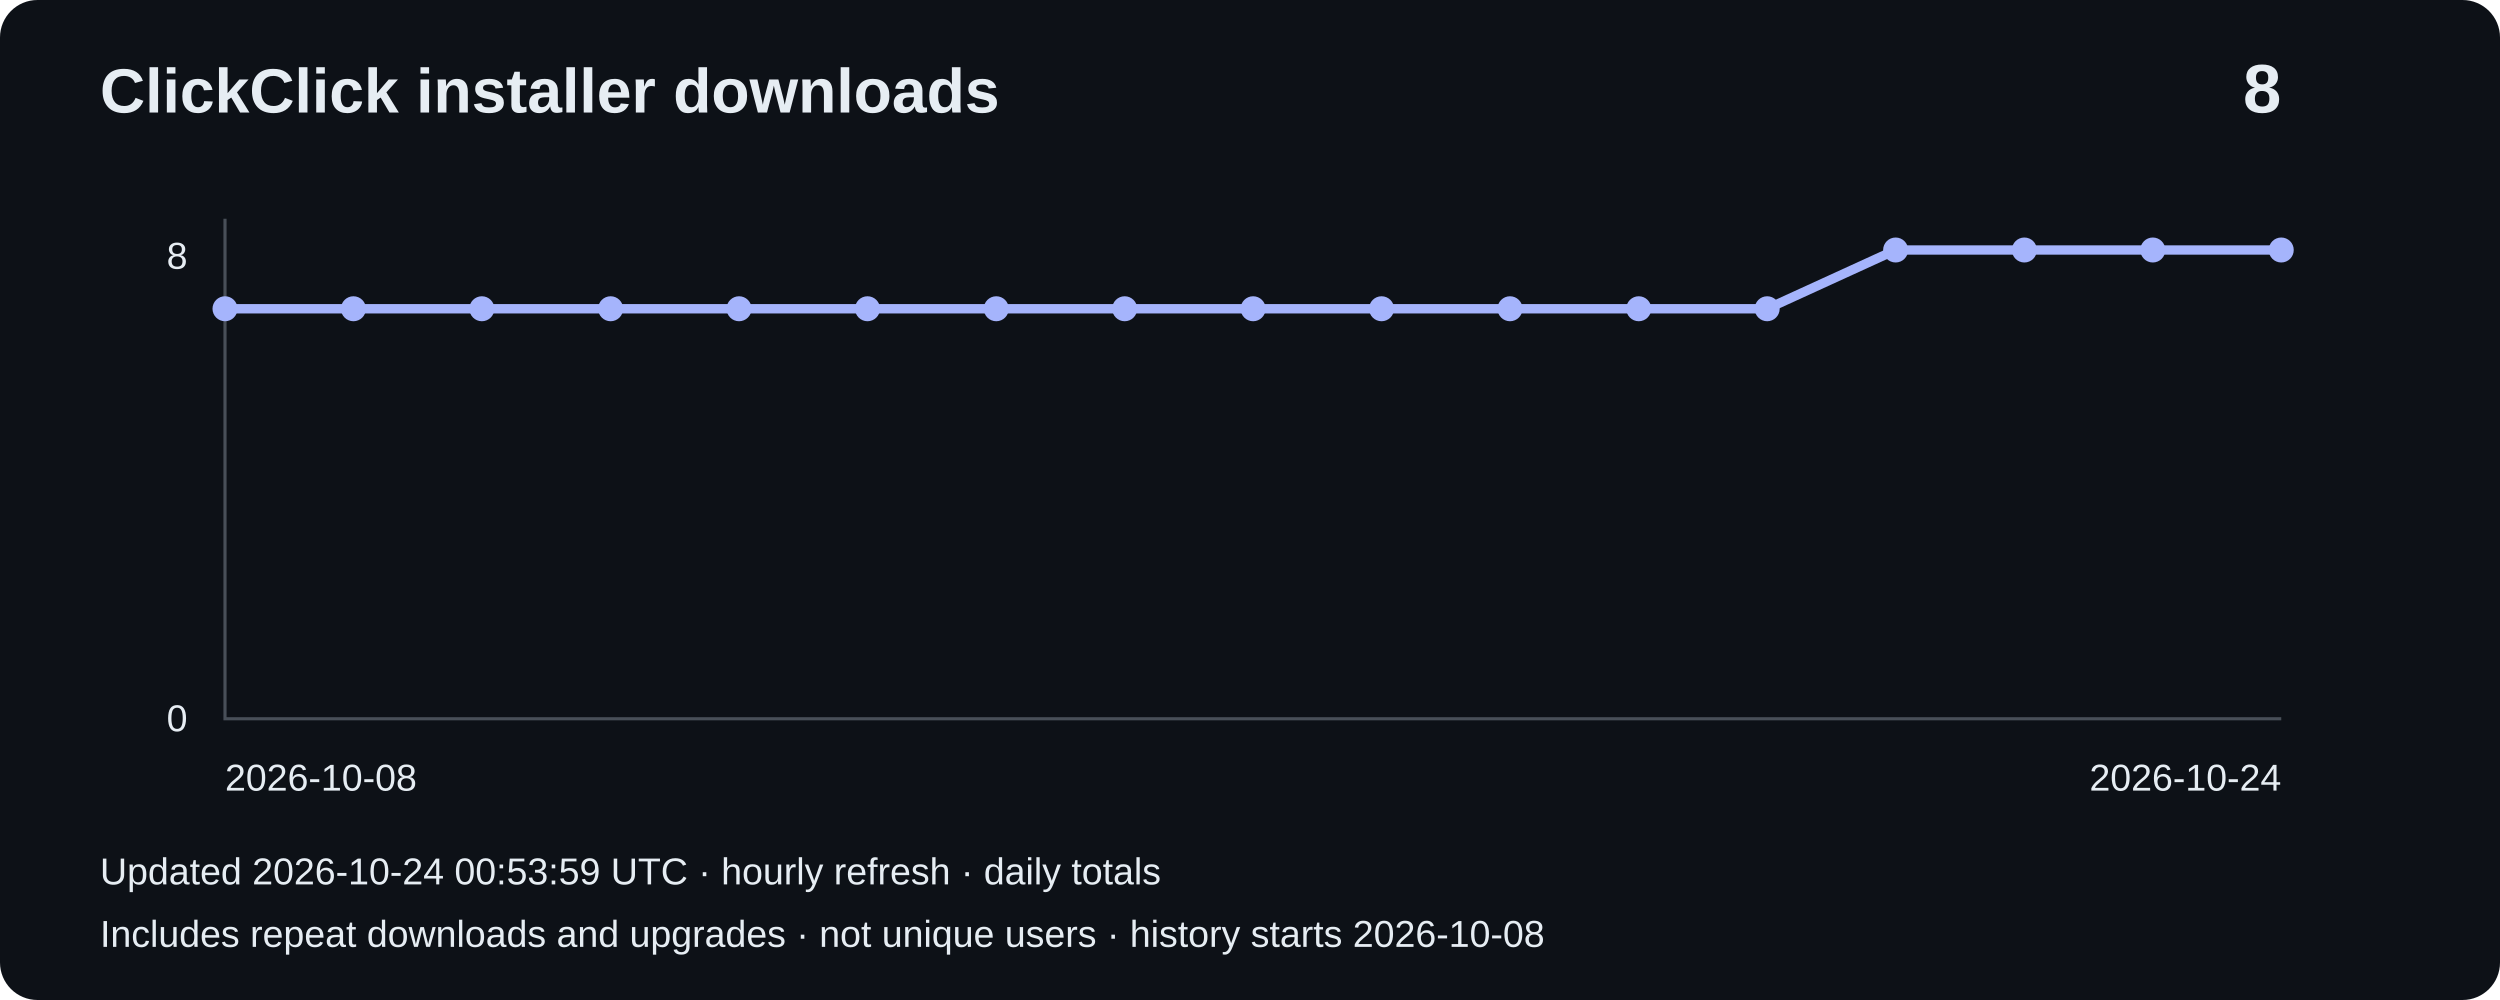
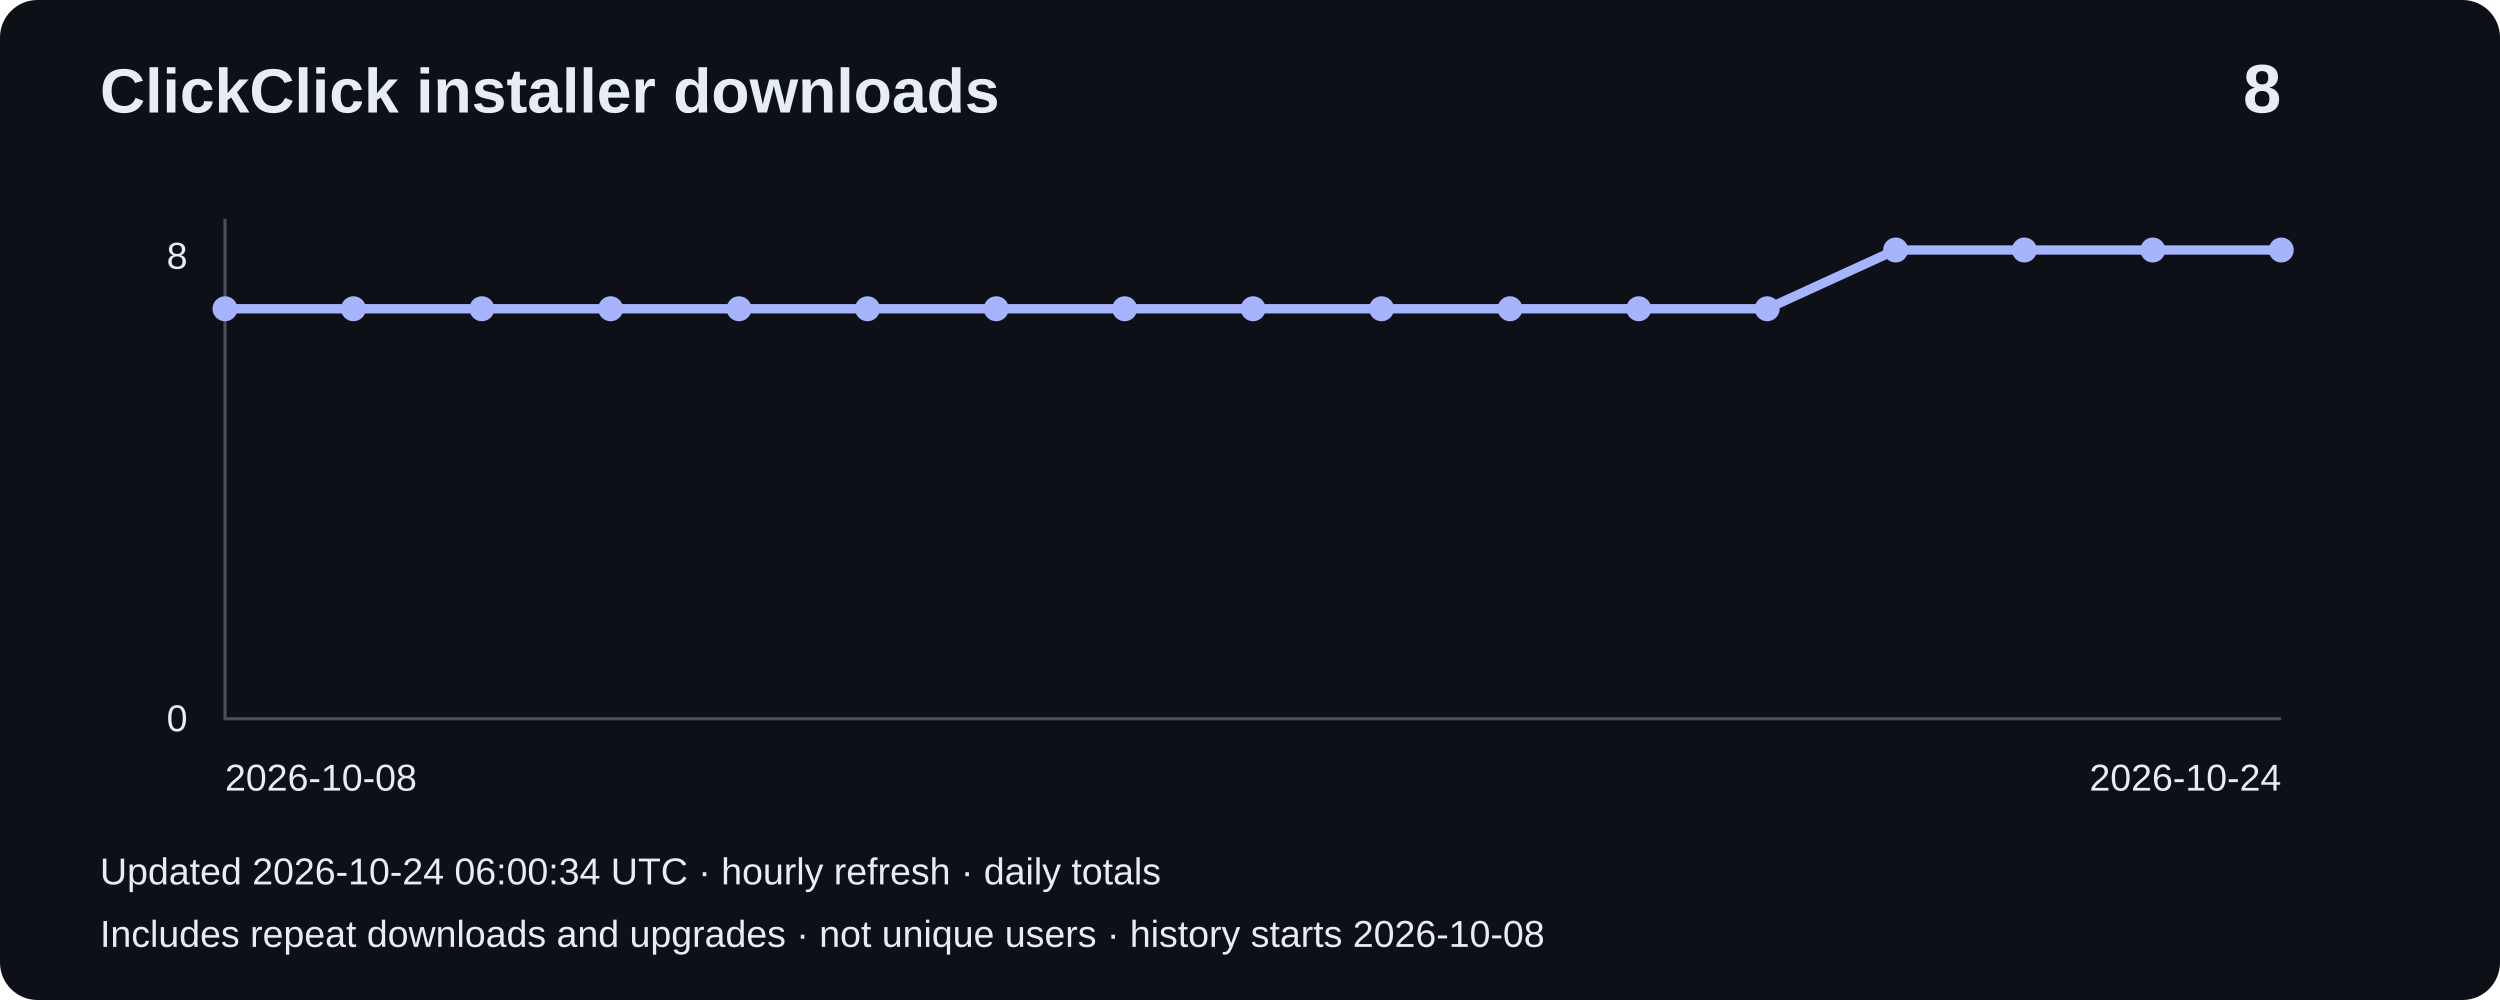
<svg xmlns="http://www.w3.org/2000/svg" width="800" height="320" viewBox="0 0 800 320" role="img" aria-label="Installer downloads: 8">
  <rect width="800" height="320" rx="12" fill="#0d1117" />
  <g font-family="Arial,sans-serif" fill="#e6edf3">
    <text x="32" y="36" font-size="20" font-weight="bold">ClickClick installer downloads</text>
    <text x="730" y="36" font-size="22" text-anchor="end" font-weight="bold">8</text>
    <path d="M72 70V230H730" fill="none" stroke="#484f58" />
    <text x="60" y="86" text-anchor="end" font-size="12">8</text>
    <text x="60" y="234" text-anchor="end" font-size="12">0</text>
    <polyline points="72.0,98.8 113.1,98.8 154.2,98.8 195.4,98.8 236.5,98.8 277.6,98.8 318.8,98.8 359.9,98.8 401.0,98.8 442.1,98.8 483.2,98.8 524.4,98.8 565.5,98.8 606.6,80.0 647.8,80.0 688.9,80.0 730.0,80.0" fill="none" stroke="#a5b4fc" stroke-width="3" />
    <circle cx="72.0" cy="98.8" r="4" fill="#a5b4fc" />
    <circle cx="113.1" cy="98.8" r="4" fill="#a5b4fc" />
    <circle cx="154.2" cy="98.8" r="4" fill="#a5b4fc" />
    <circle cx="195.4" cy="98.8" r="4" fill="#a5b4fc" />
    <circle cx="236.5" cy="98.8" r="4" fill="#a5b4fc" />
    <circle cx="277.6" cy="98.8" r="4" fill="#a5b4fc" />
    <circle cx="318.8" cy="98.8" r="4" fill="#a5b4fc" />
    <circle cx="359.9" cy="98.8" r="4" fill="#a5b4fc" />
    <circle cx="401.0" cy="98.8" r="4" fill="#a5b4fc" />
    <circle cx="442.1" cy="98.8" r="4" fill="#a5b4fc" />
    <circle cx="483.2" cy="98.8" r="4" fill="#a5b4fc" />
    <circle cx="524.4" cy="98.8" r="4" fill="#a5b4fc" />
    <circle cx="565.5" cy="98.8" r="4" fill="#a5b4fc" />
    <circle cx="606.6" cy="80.0" r="4" fill="#a5b4fc" />
    <circle cx="647.8" cy="80.0" r="4" fill="#a5b4fc" />
    <circle cx="688.9" cy="80.0" r="4" fill="#a5b4fc" />
    <circle cx="730.0" cy="80.0" r="4" fill="#a5b4fc" />
    <text x="72" y="253" font-size="12">2026-10-08</text>
    <text x="730" y="253" text-anchor="end" font-size="12">2026-10-24</text>
-     <text x="32" y="283" font-size="12">Updated 2026-10-24 00:53:59 UTC · hourly refresh · daily totals</text>
+     <text x="32" y="283" font-size="12">Updated 2026-10-24 06:00:34 UTC · hourly refresh · daily totals</text>
    <text x="32" y="303" font-size="12">Includes repeat downloads and upgrades · not unique users · history starts 2026-10-08</text>
  </g>
</svg>
